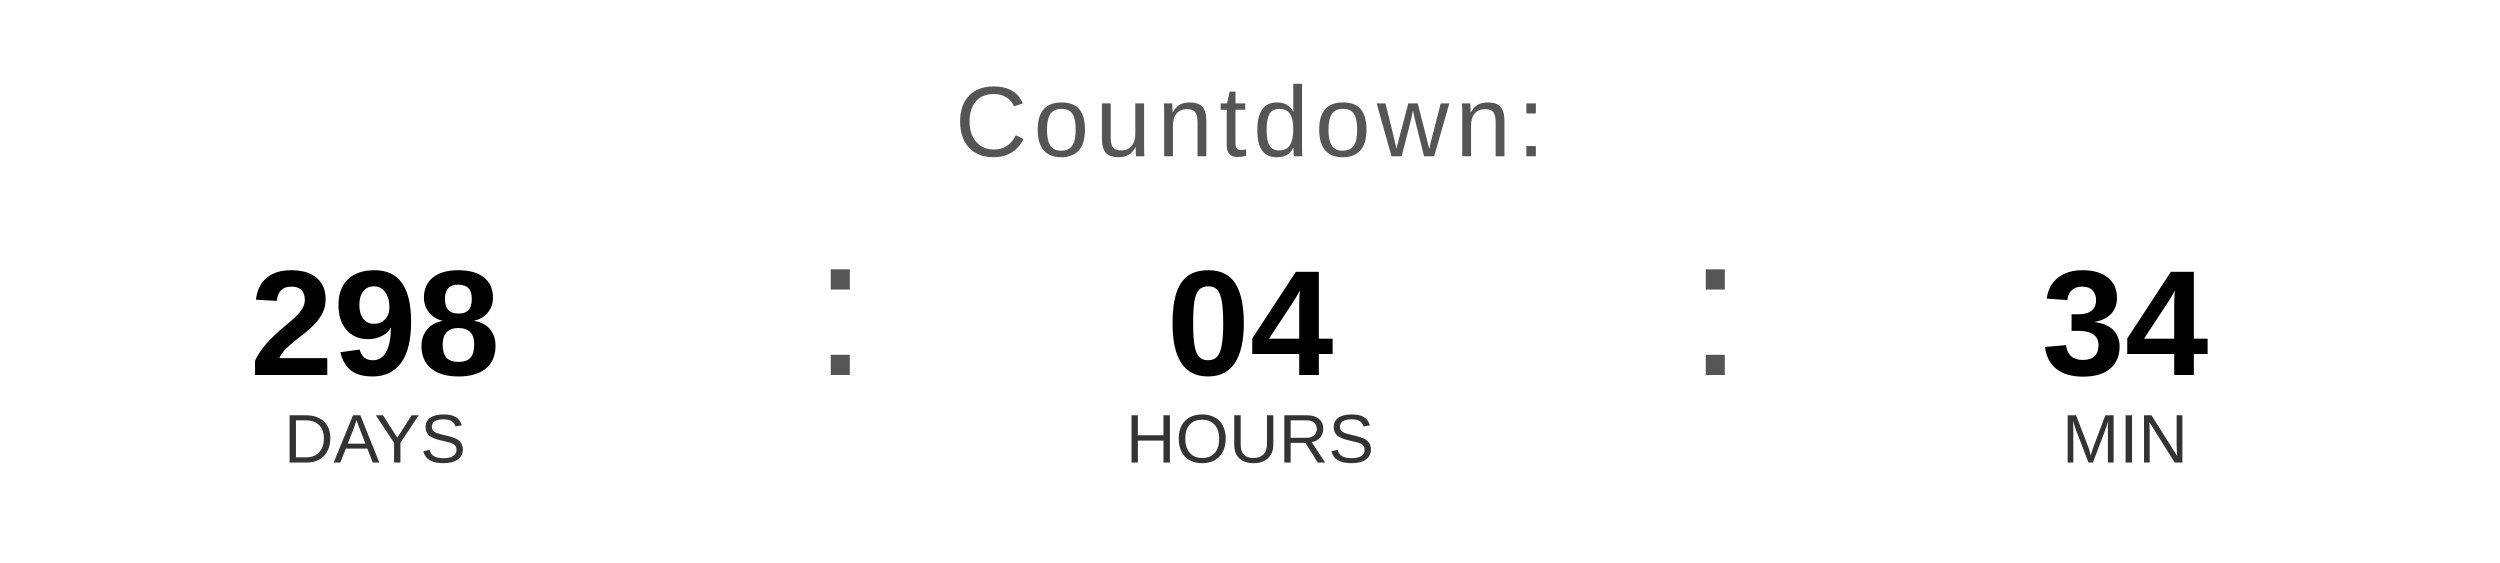
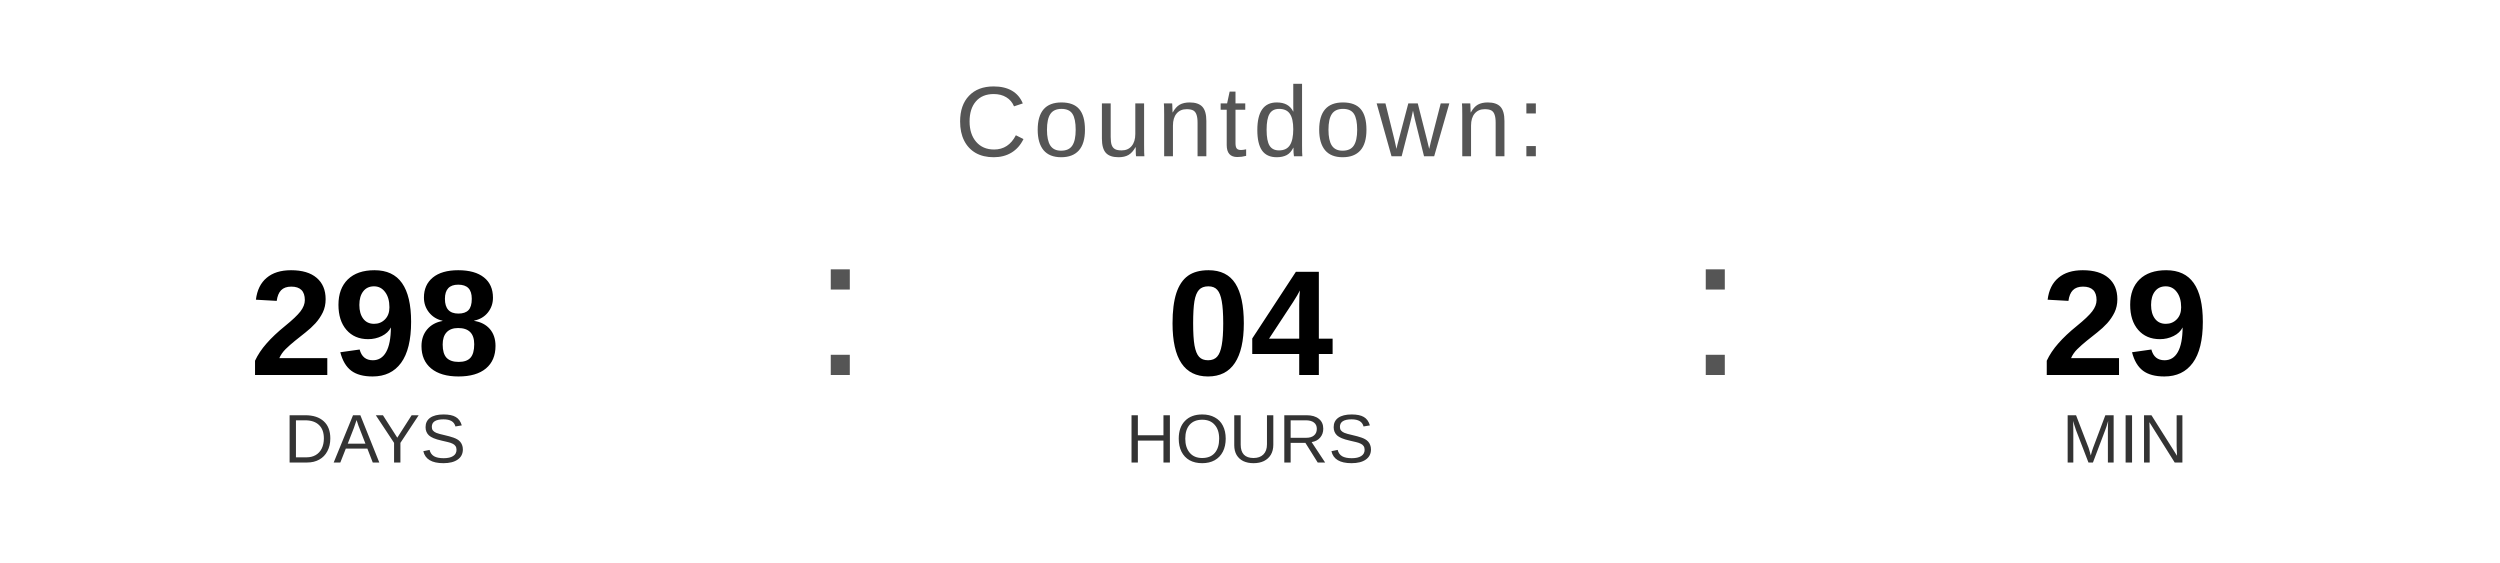
<svg xmlns="http://www.w3.org/2000/svg" width="400" height="90" viewBox="0 0 400 90">
  <text x="200" y="25" font-family="Arial, Helvetica, sans-serif" font-size="16" fill="#555555" text-anchor="middle" letter-spacing="1">
    Countdown:
  </text>
  <text x="60" y="60" font-family="Arial, Helvetica, sans-serif" font-size="24" font-weight="bold" fill="#000000" text-anchor="middle">298</text>
  <text x="60" y="74" font-family="Arial, Helvetica, sans-serif" font-size="11" fill="#333333" text-anchor="middle">DAYS</text>
  <text x="130" y="60" font-family="Arial, sans-serif" font-size="32" fill="#555555">:</text>
  <text x="200" y="60" font-family="Arial, Helvetica, sans-serif" font-size="24" font-weight="bold" fill="#000000" text-anchor="middle">04</text>
  <text x="200" y="74" font-family="Arial, Helvetica, sans-serif" font-size="11" fill="#333333" text-anchor="middle">HOURS</text>
  <text x="270" y="60" font-family="Arial, sans-serif" font-size="32" fill="#555555">:</text>
-   <text x="340" y="60" font-family="Arial, Helvetica, sans-serif" font-size="24" font-weight="bold" fill="#000000" text-anchor="middle">34</text>
+   <text x="340" y="60" font-family="Arial, Helvetica, sans-serif" font-size="24" font-weight="bold" fill="#000000" text-anchor="middle">29</text>
  <text x="340" y="74" font-family="Arial, Helvetica, sans-serif" font-size="11" fill="#333333" text-anchor="middle">MIN</text>
</svg>
